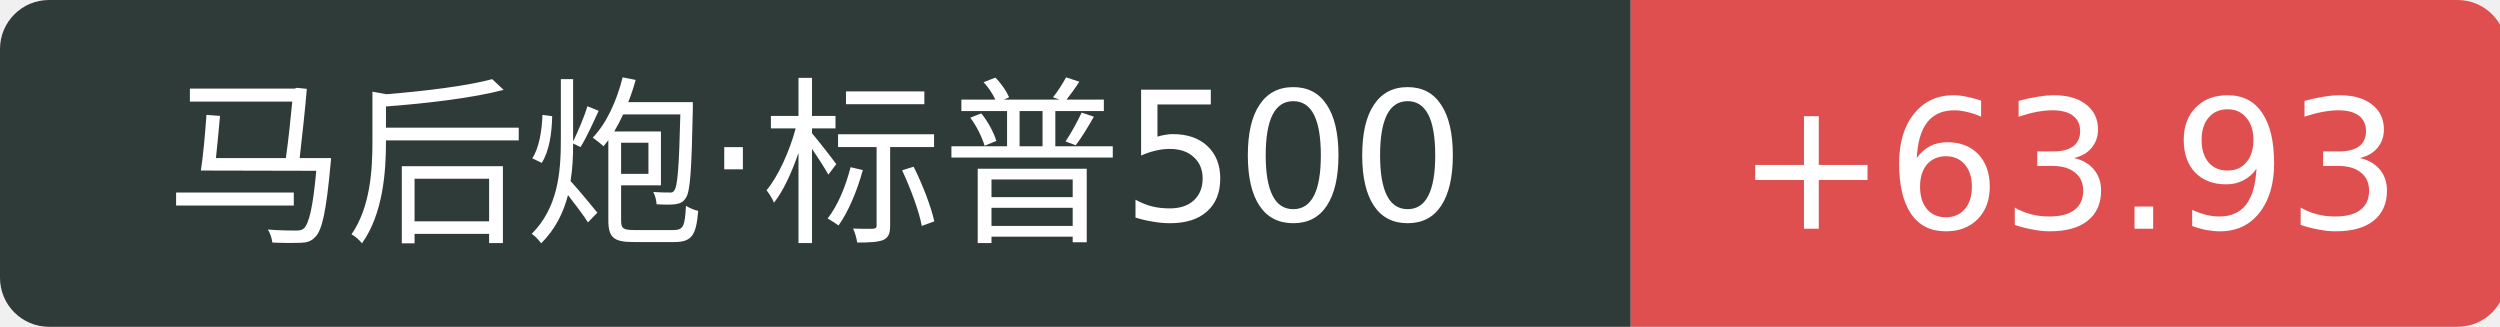
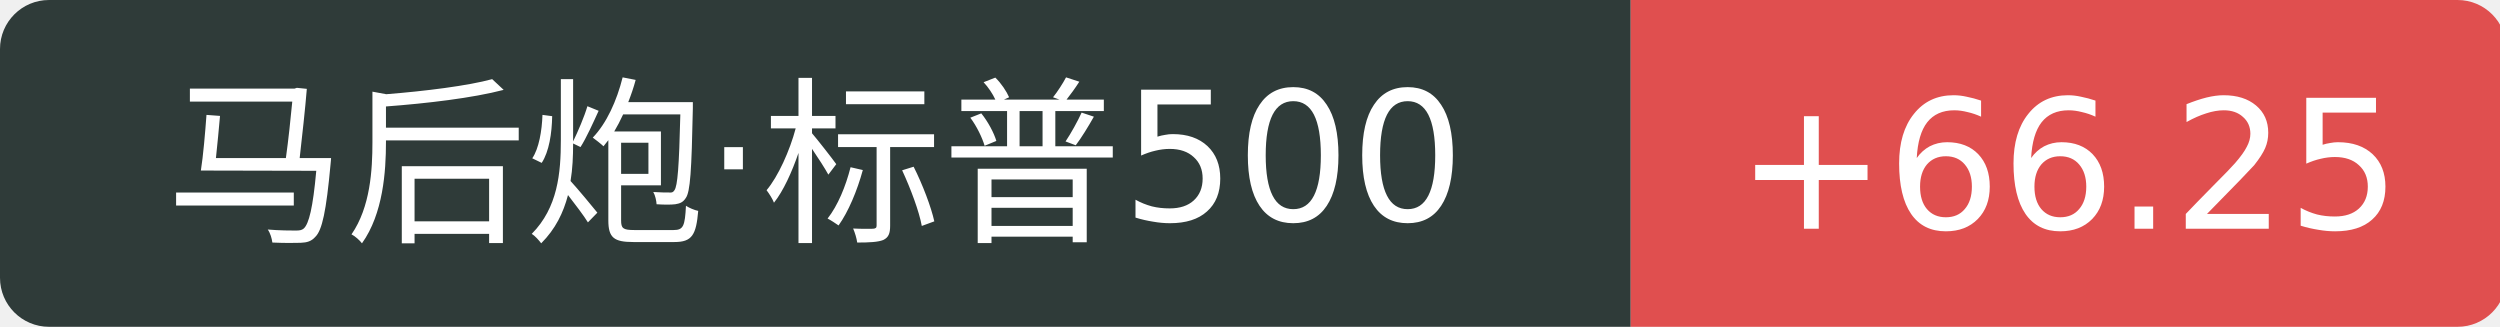
<svg xmlns="http://www.w3.org/2000/svg" width="153" height="20">
  <path d="M3 0 h96.8 v20 h-96.8 a3 3 0 0 1 -3 -3 v-14 a3 3 0 0 1 3 -3 Z" fill="#2f3b39" />
  <path d="M99.8 0 h50.6 a3 3 0 0 1 3 3 v14 a3 3 0 0 1 -3 3 h-50.6 v-20 Z" fill="#e04f4f" />
  <text x="49.9" y="14" fill="#fff" text-anchor="middle" font-family="Verdana,DejaVu Sans,Geneva,sans-serif" font-size="11">马后炮·标普500</text>
-   <text x="126.6" y="14" fill="#fff" text-anchor="middle" font-family="Verdana,DejaVu Sans,Geneva,sans-serif" font-size="11">+63.93</text>
+   <text x="126.6" y="14" fill="#fff" text-anchor="middle" font-family="Verdana,DejaVu Sans,Geneva,sans-serif" font-size="11">+66.25</text>
</svg>
